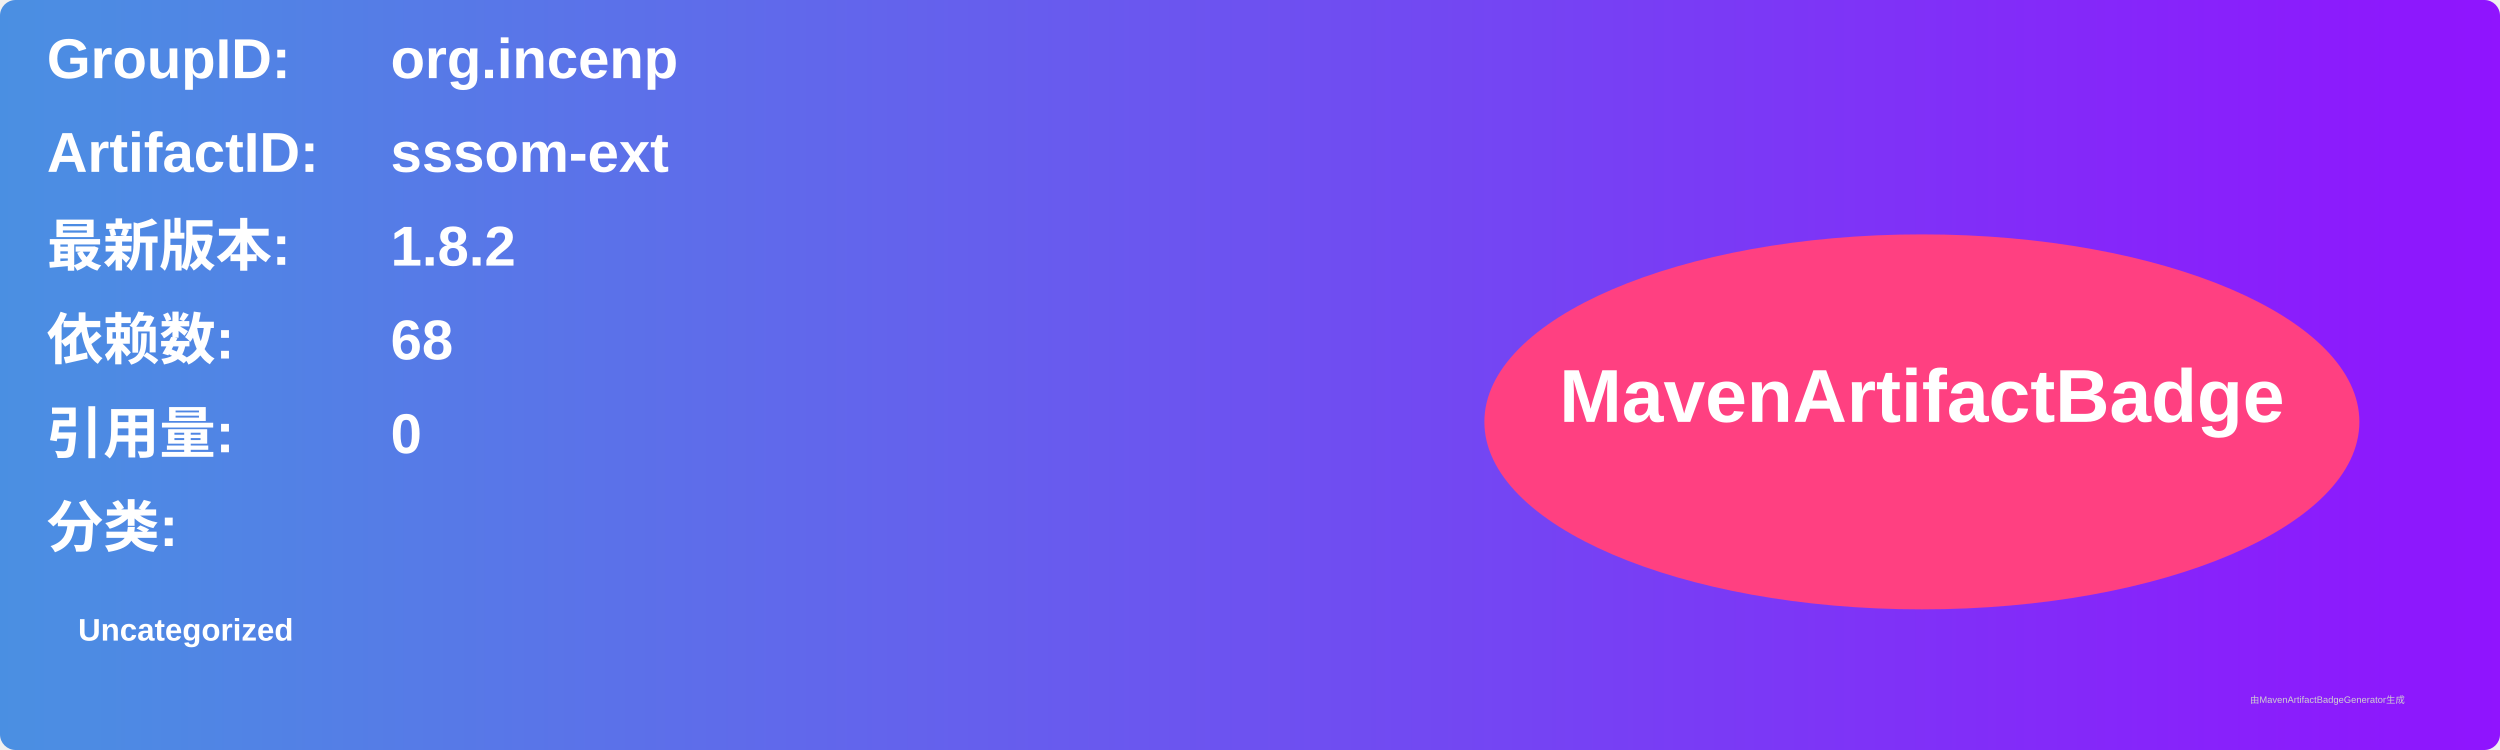
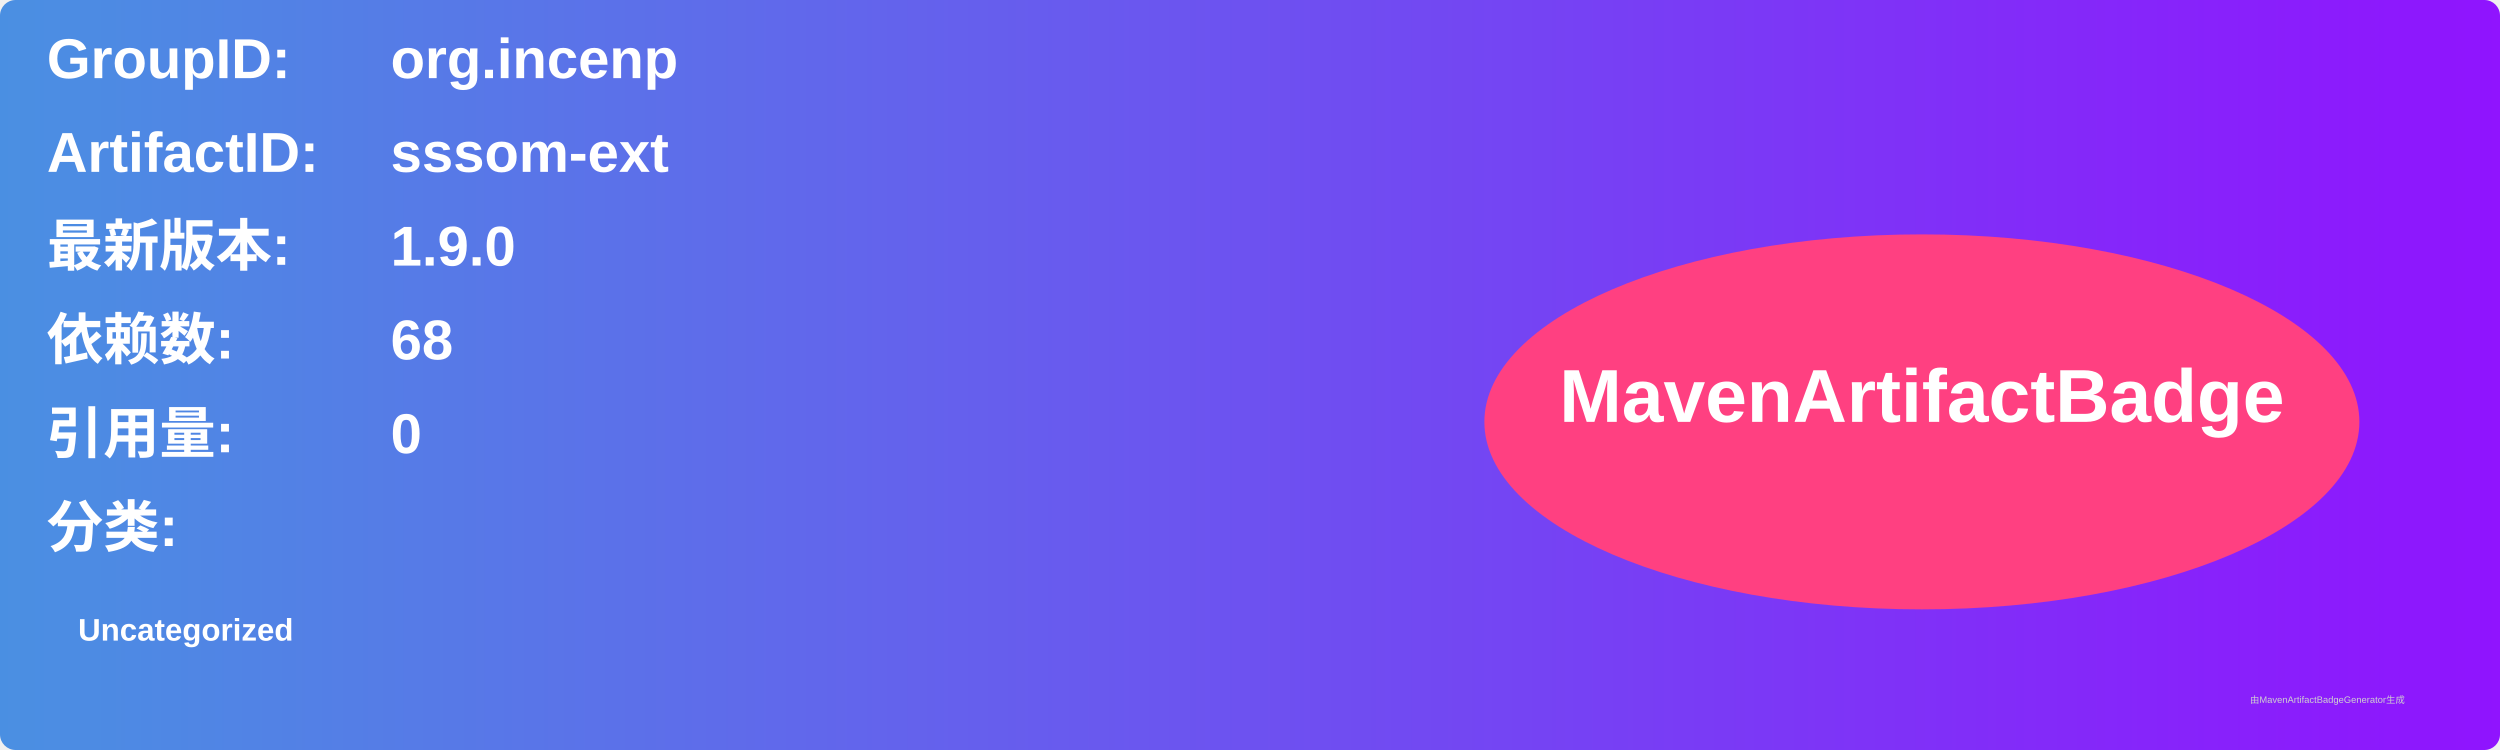
<svg xmlns="http://www.w3.org/2000/svg" width="800" height="240" viewBox="0 0 800 240">
  <linearGradient id="grad" x1="0%" y1="0%" x2="100%" y2="0%">
    <stop offset="0%" stop-color="#4a90e2" />
    <stop offset="100%" stop-color="#9013fe" />
  </linearGradient>
  <rect width="100%" height="100%" rx="5" ry="5" fill="url(#grad)" />
  <g transform="translate(15, 15)">
    <text x="0" y="10" font-family="Arial" font-size="18" fill="white" font-weight="bold" width="260">GroupID:</text>
    <text x="110" y="10" font-family="Arial" font-size="18" fill="white" font-weight="bold" width="460">org.incenp</text>
    <text x="0" y="40" font-family="Arial" font-size="18" fill="white" font-weight="bold" width="260">ArtifactID:</text>
    <text x="110" y="40" font-family="Arial" font-size="18" fill="white" font-weight="bold" width="460">sssom-ext</text>
    <text x="0" y="70" font-family="Arial" font-size="18" fill="white" font-weight="bold">最新版本:</text>
    <text x="110" y="70" font-family="Arial" font-size="18" fill="white" font-weight="bold">
-       <tspan font-weight="bold">1.8.2</tspan>
+       <tspan font-weight="bold">1.9.0</tspan>
    </text>
    <text x="0" y="100" font-family="Arial" font-size="18" fill="white" font-weight="bold">依赖数: </text>
    <text x="110" y="100" font-family="Arial" font-size="18" fill="white">
      <tspan font-weight="bold">68</tspan>
    </text>
    <text x="0" y="130" font-family="Arial" font-size="18" fill="white" font-weight="bold">引用量: </text>
    <text x="110" y="130" font-family="Arial" font-size="18" fill="white">
      <tspan font-weight="bold">0</tspan>
    </text>
    <text x="0" y="160" font-family="Arial" font-size="18" fill="white" font-weight="bold">分类:</text>
    <text x="10" y="190" font-family="Arial" font-size="10" fill="white">
      <tspan font-weight="bold">Uncategorized</tspan>
    </text>
    <ellipse cx="600" cy="120" rx="140" ry="60" fill="#ff4081" />
    <text x="600" y="120" text-anchor="middle" font-family="Arial" font-size="24" fill="white" font-weight="bold">MavenArtifactBadge</text>
  </g>
  <text x="720" y="225" font-family="Arial" font-size="3" fill="#d0d0d0">由MavenArtifactBadgeGenerator生成</text>
</svg>
